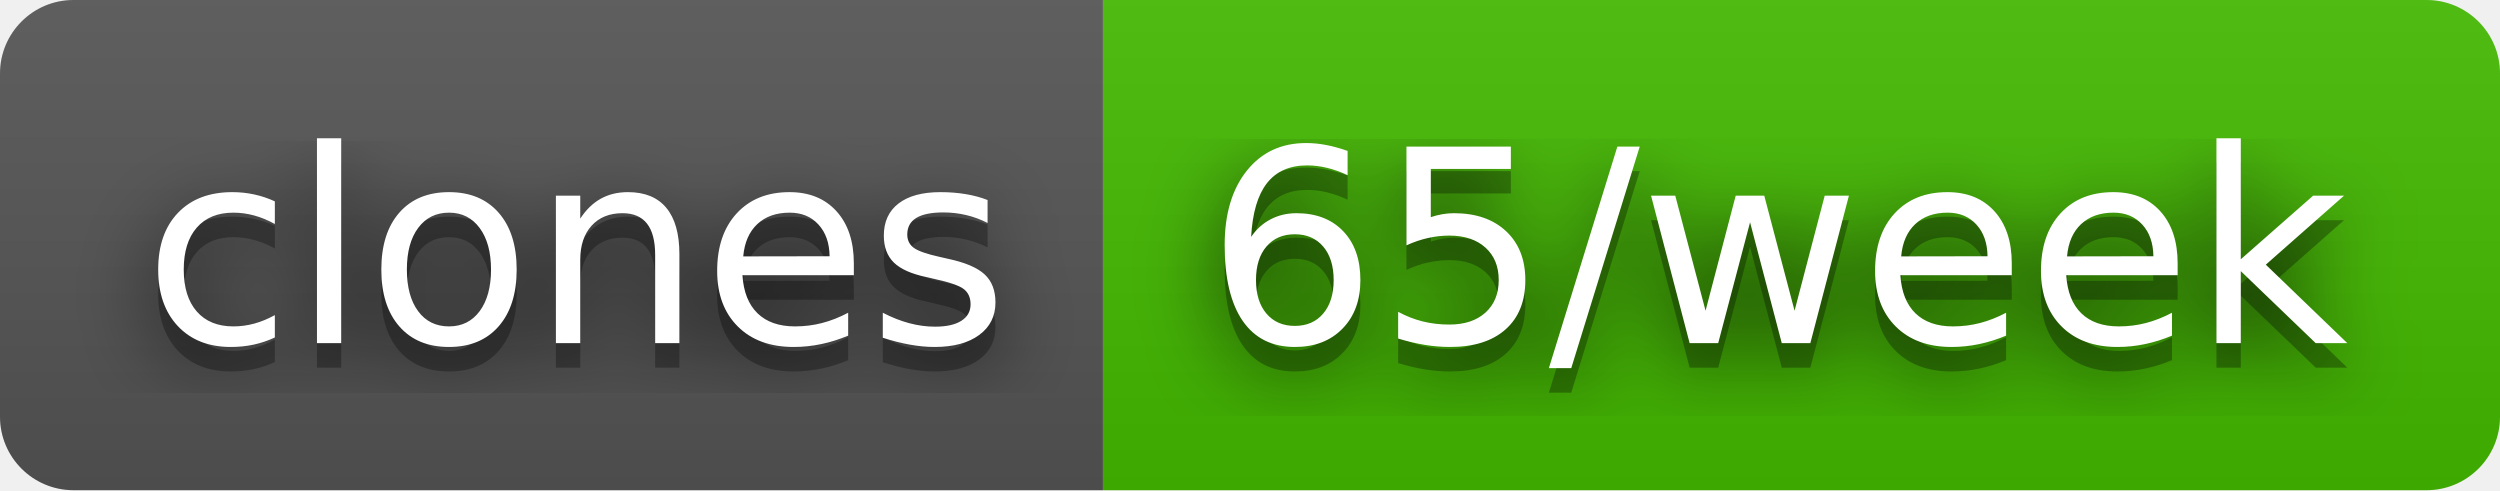
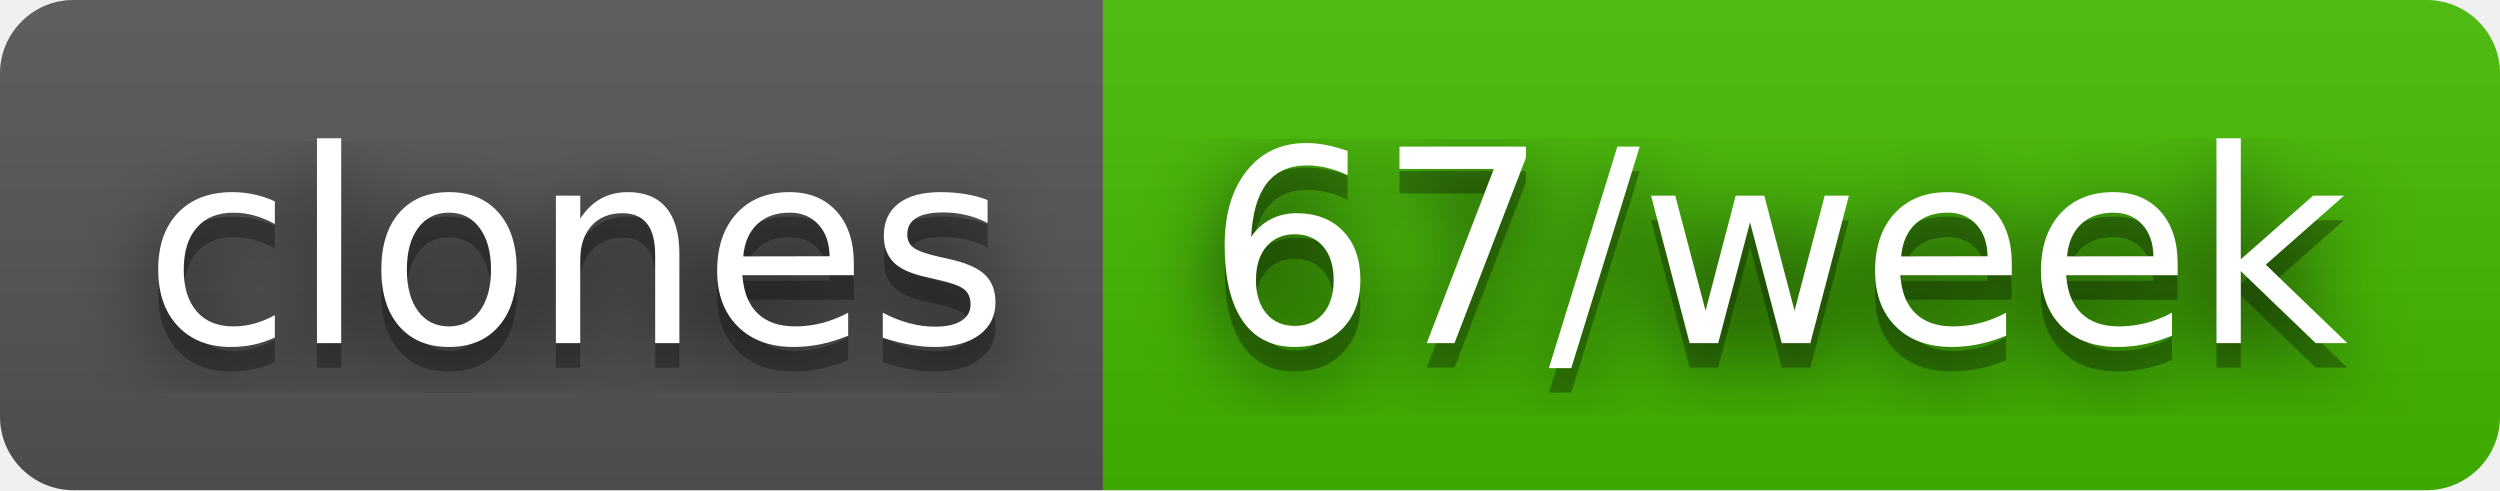
- <svg xmlns="http://www.w3.org/2000/svg" width="102" height="20" role="img" aria-label="clones: 65/week">
+ <svg xmlns="http://www.w3.org/2000/svg" width="102" height="20" role="img" aria-label="clones: 67/week">
  <filter id="blur">
    <feGaussianBlur stdDeviation="16" />
  </filter>
  <linearGradient id="s" x2="0" y2="100%">
    <stop offset="0" stop-color="#bbb" stop-opacity=".1" />
    <stop offset="1" stop-opacity=".1" />
  </linearGradient>
  <clipPath id="r">
    <rect width="102" height="20" rx="3" />
  </clipPath>
  <g clip-path="url(#r)">
    <rect width="45" height="20" fill="#555" />
    <rect x="45" width="57" height="20" fill="#4b0" />
    <rect width="102" height="20" fill="url(#s)" />
  </g>
  <g fill="#fff" text-anchor="middle" font-family="Verdana,Geneva,DejaVu Sans,sans-serif" text-rendering="geometricPrecision" font-size="110">
    <g transform="scale(.1)">
      <g aria-hidden="true" fill="#010101">
        <text x="235" y="150" fill-opacity=".8" filter="url(#blur)" textLength="350">clones</text>
        <text x="235" y="150" fill-opacity=".3" textLength="350">clones</text>
      </g>
      <text x="235" y="140" textLength="350">clones</text>
    </g>
    <g transform="scale(.1)">
      <g aria-hidden="true" fill="#010101">
-         <text x="725" y="150" fill-opacity=".8" filter="url(#blur)" textLength="470">65/week</text>
-         <text x="725" y="150" fill-opacity=".3" textLength="470">65/week</text>
+         <text x="725" y="150" fill-opacity=".8" filter="url(#blur)" textLength="470">67/week</text>
+         <text x="725" y="150" fill-opacity=".3" textLength="470">67/week</text>
      </g>
-       <text x="725" y="140" textLength="470">65/week</text>
+       <text x="725" y="140" textLength="470">67/week</text>
    </g>
  </g>
</svg>
